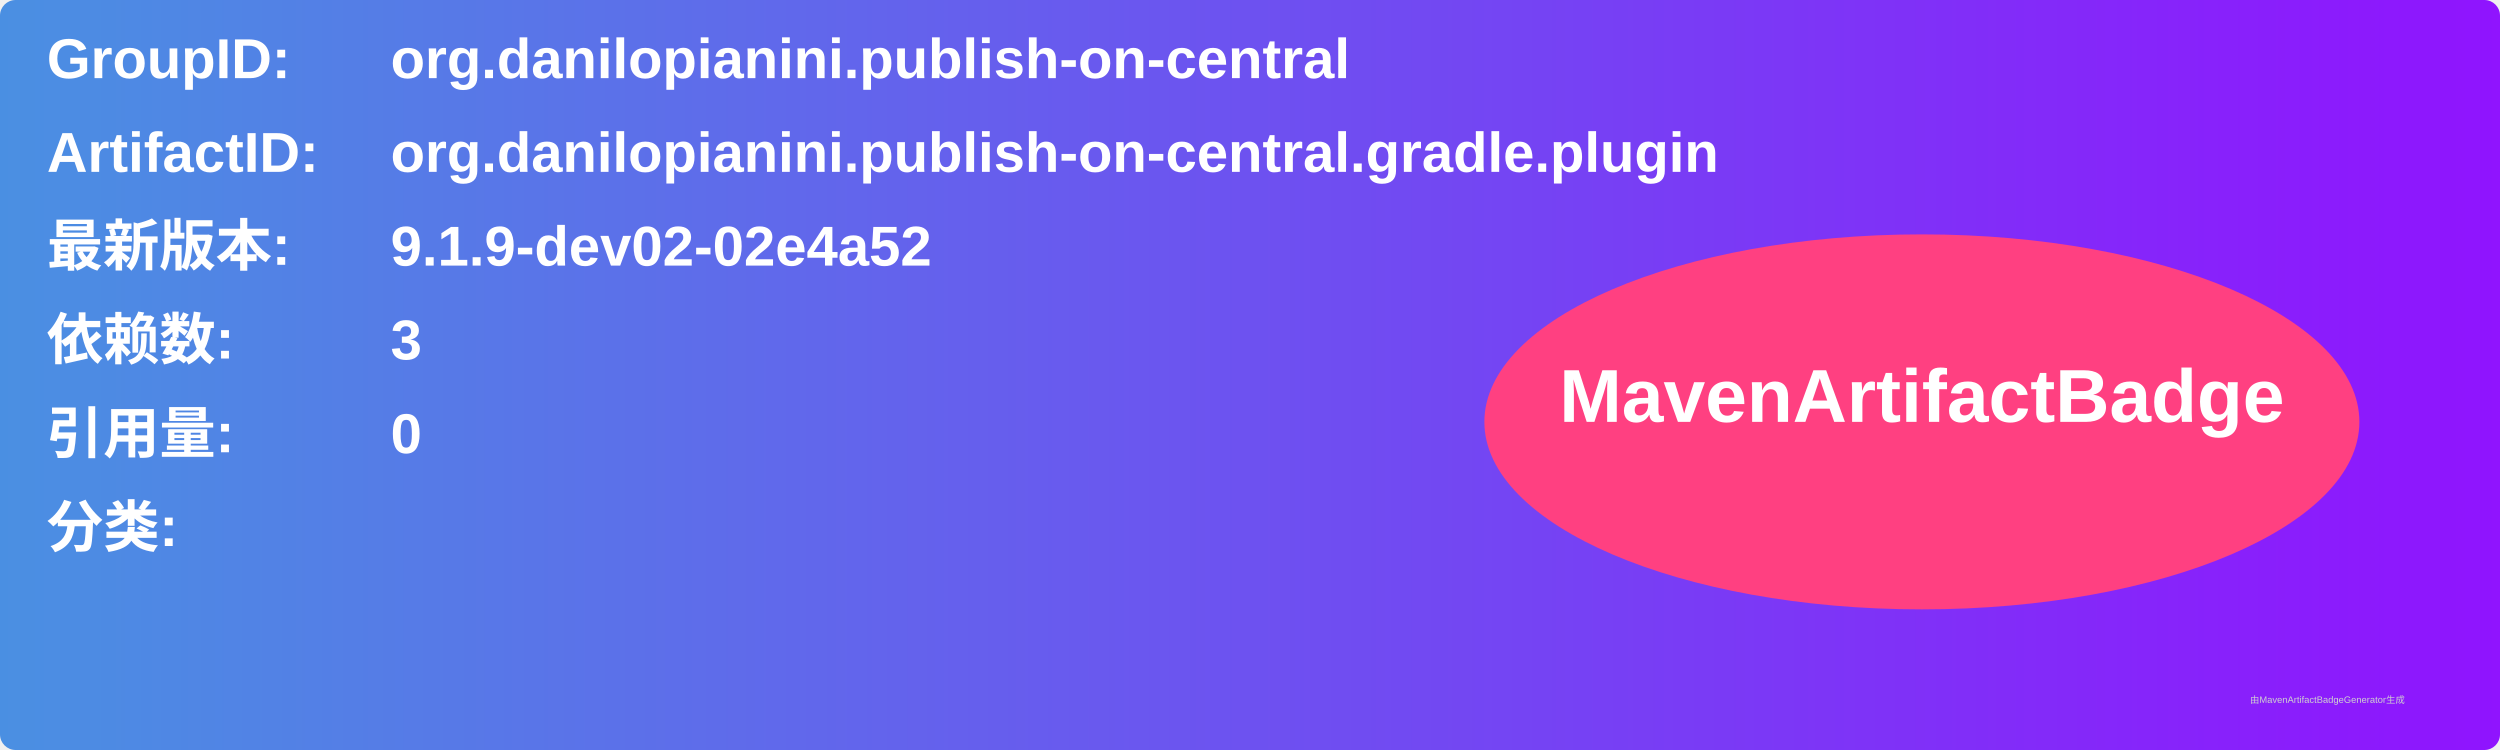
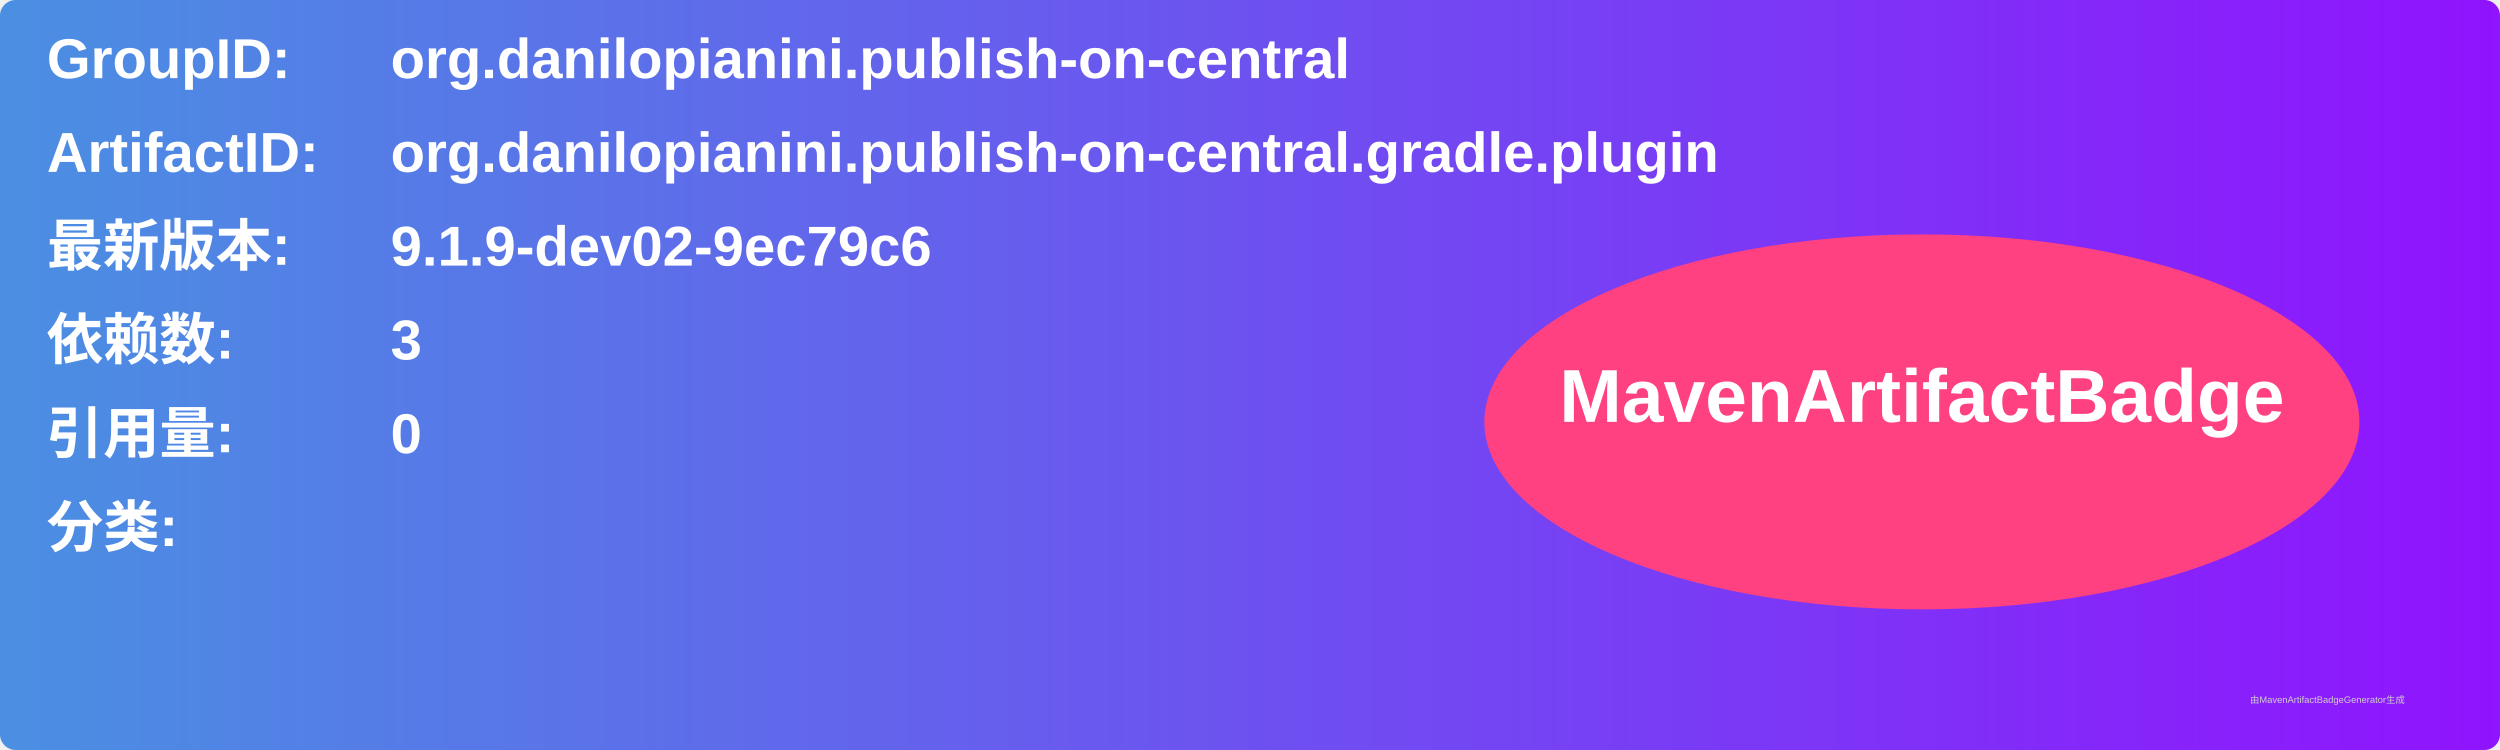
<svg xmlns="http://www.w3.org/2000/svg" width="800" height="240" viewBox="0 0 800 240">
  <linearGradient id="grad" x1="0%" y1="0%" x2="100%" y2="0%">
    <stop offset="0%" stop-color="#4a90e2" />
    <stop offset="100%" stop-color="#9013fe" />
  </linearGradient>
  <rect width="100%" height="100%" rx="5" ry="5" fill="url(#grad)" />
  <g transform="translate(15, 15)">
    <text x="0" y="10" font-family="Arial" font-size="18" fill="white" font-weight="bold" width="260">GroupID:</text>
    <text x="110" y="10" font-family="Arial" font-size="18" fill="white" font-weight="bold" width="460">org.danilopianini.publish-on-central</text>
    <text x="0" y="40" font-family="Arial" font-size="18" fill="white" font-weight="bold" width="260">ArtifactID:</text>
    <text x="110" y="40" font-family="Arial" font-size="18" fill="white" font-weight="bold" width="460">org.danilopianini.publish-on-central.gradle.plugin</text>
    <text x="0" y="70" font-family="Arial" font-size="18" fill="white" font-weight="bold">最新版本:</text>
    <text x="110" y="70" font-family="Arial" font-size="18" fill="white" font-weight="bold">
-       <tspan font-weight="bold">9.1.9-dev02-02e4a52</tspan>
+       <tspan font-weight="bold">9.1.9-dev02-9ec79c6</tspan>
    </text>
    <text x="0" y="100" font-family="Arial" font-size="18" fill="white" font-weight="bold">依赖数: </text>
    <text x="110" y="100" font-family="Arial" font-size="18" fill="white">
      <tspan font-weight="bold">3</tspan>
    </text>
    <text x="0" y="130" font-family="Arial" font-size="18" fill="white" font-weight="bold">引用量: </text>
    <text x="110" y="130" font-family="Arial" font-size="18" fill="white">
      <tspan font-weight="bold">0</tspan>
    </text>
    <text x="0" y="160" font-family="Arial" font-size="18" fill="white" font-weight="bold">分类:</text>
    <text x="10" y="190" font-family="Arial" font-size="10" fill="white">
      <tspan font-weight="bold" />
    </text>
    <ellipse cx="600" cy="120" rx="140" ry="60" fill="#ff4081" />
    <text x="600" y="120" text-anchor="middle" font-family="Arial" font-size="24" fill="white" font-weight="bold">MavenArtifactBadge</text>
  </g>
  <text x="720" y="225" font-family="Arial" font-size="3" fill="#d0d0d0">由MavenArtifactBadgeGenerator生成</text>
</svg>
